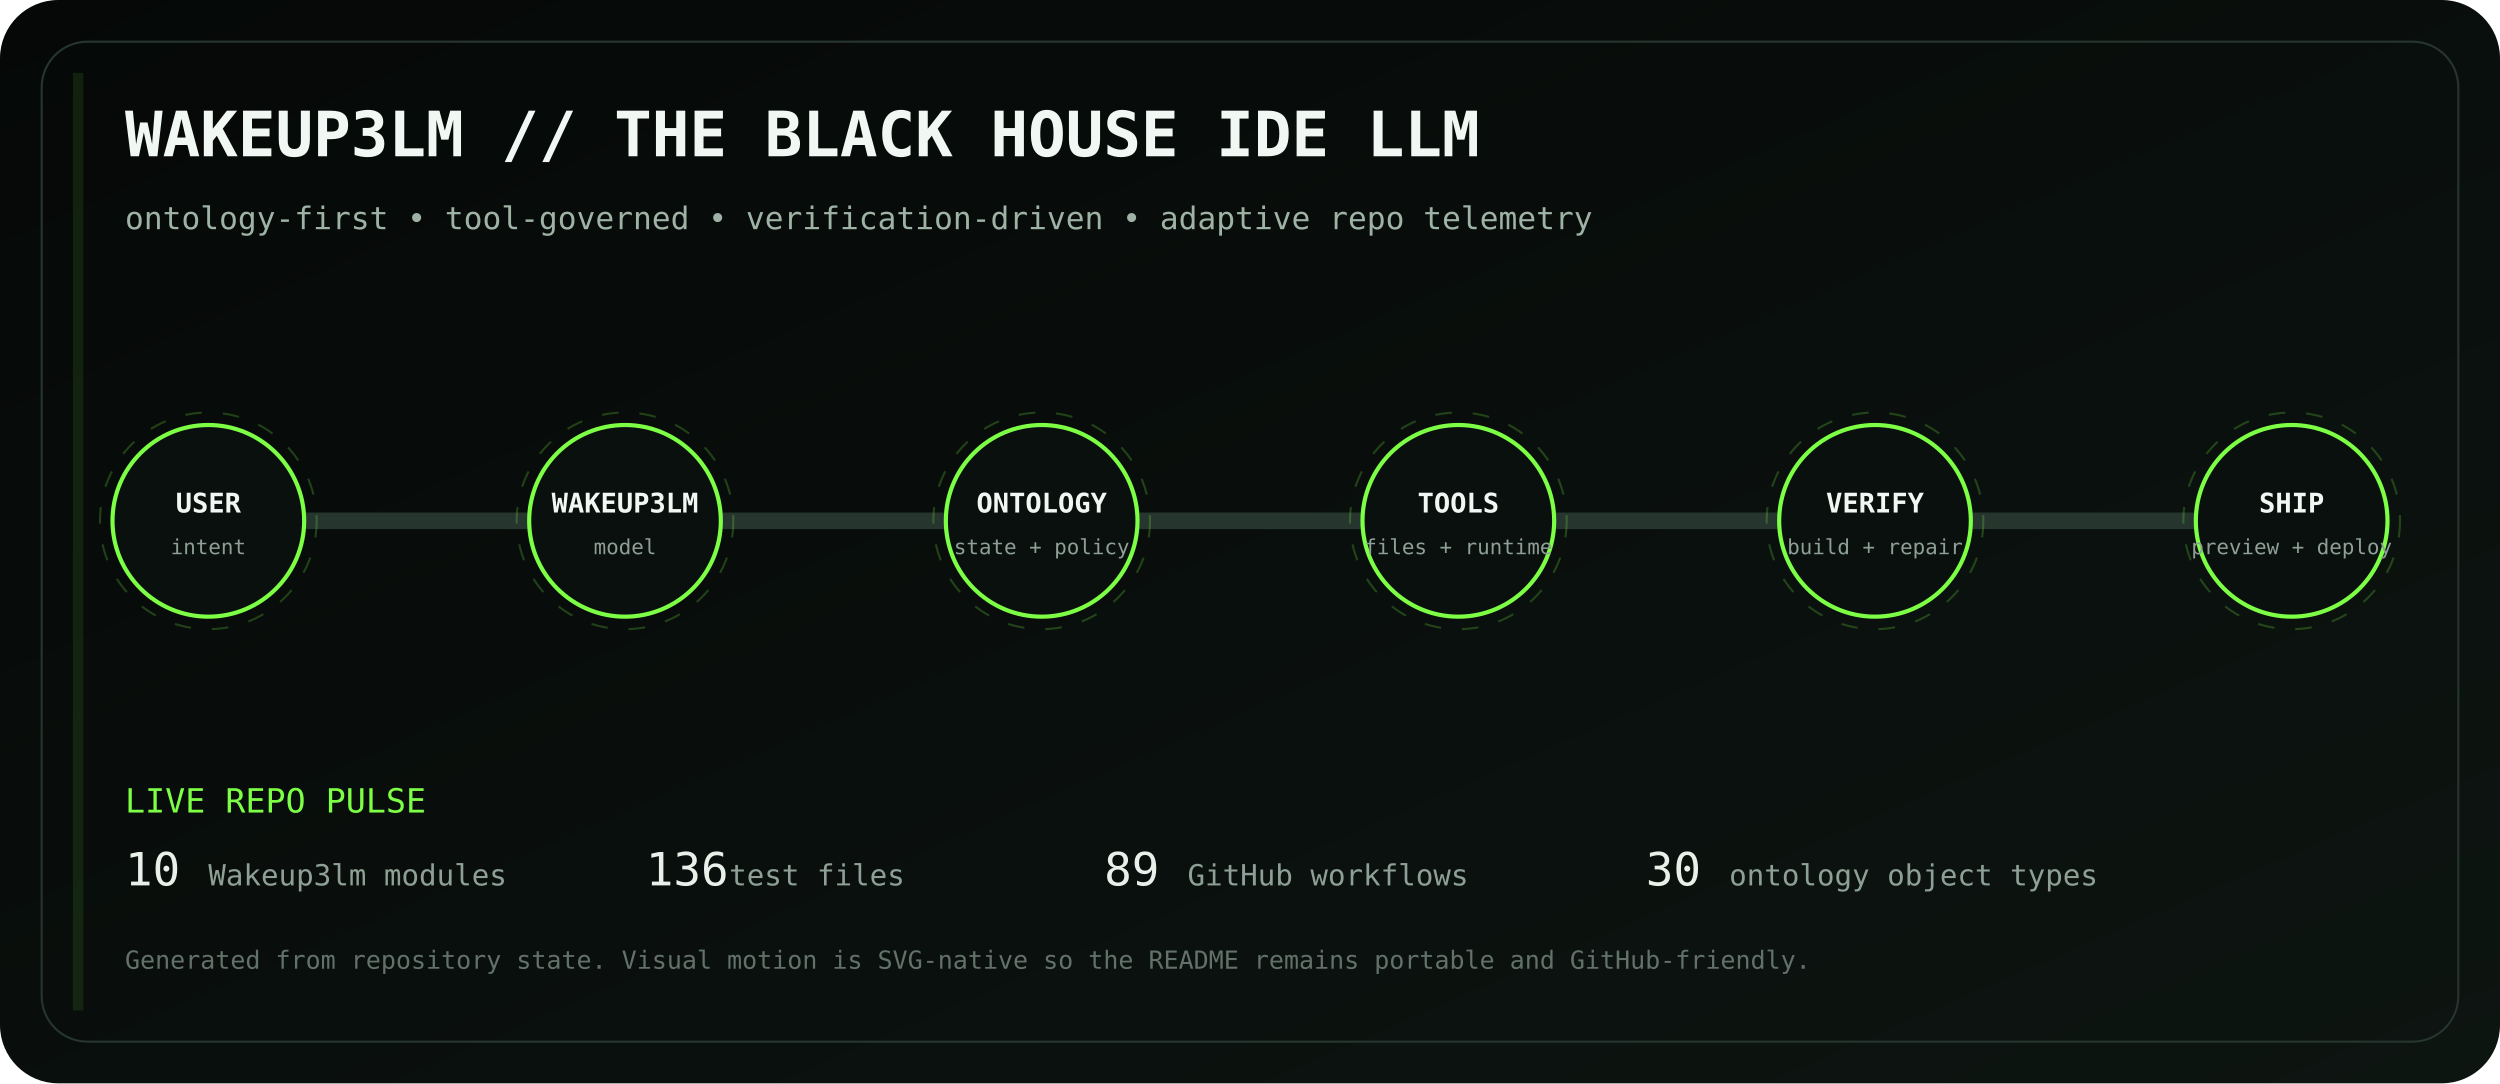
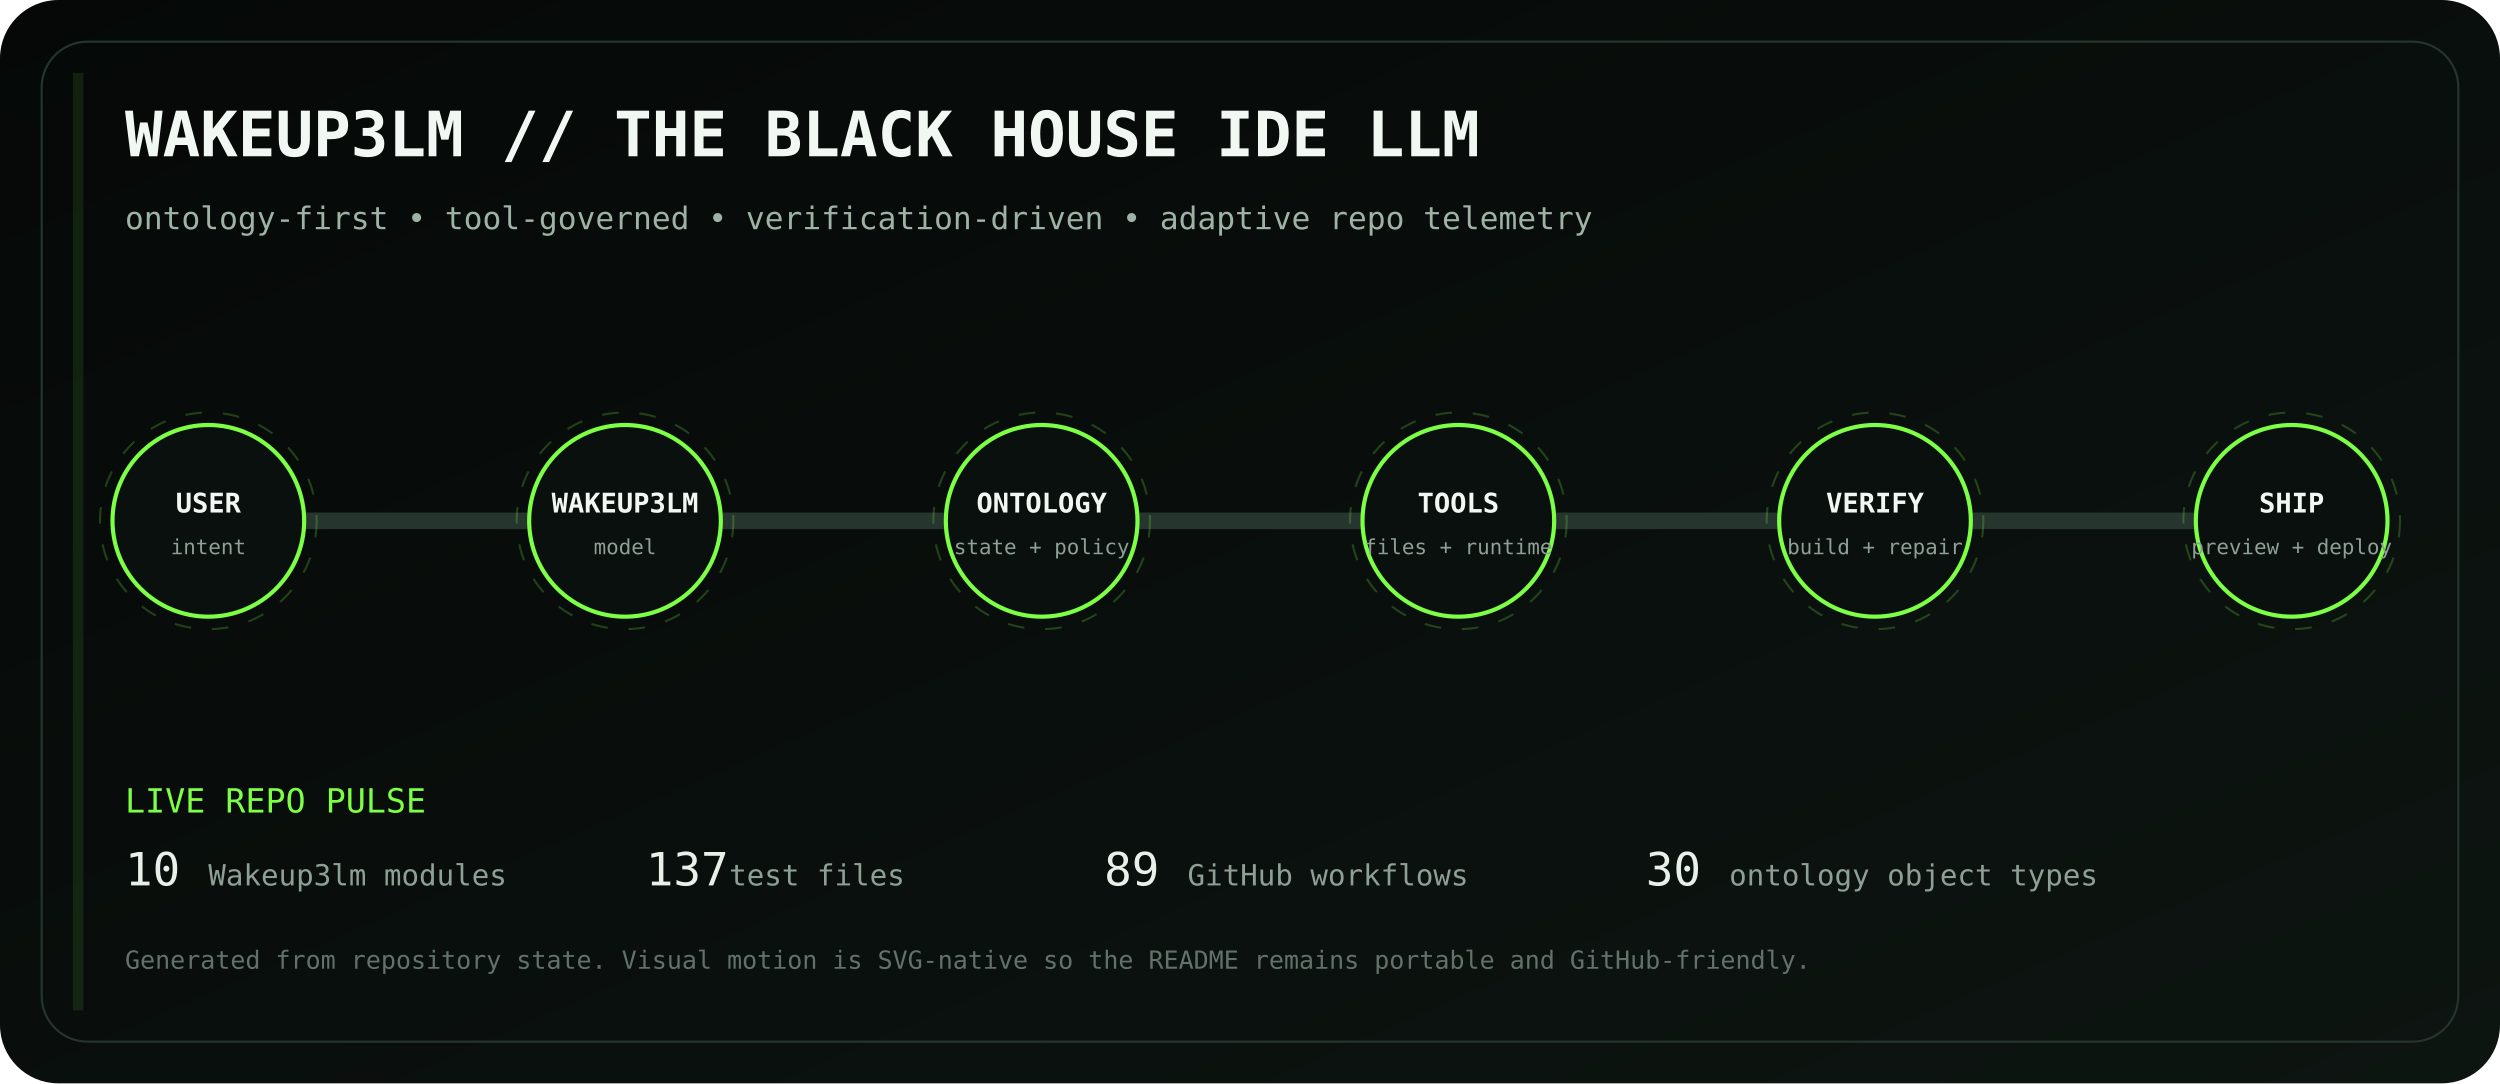
<svg xmlns="http://www.w3.org/2000/svg" viewBox="0 0 1200 520" role="img" aria-labelledby="title desc">
  <defs>
    <linearGradient id="bg" x1="0" y1="0" x2="1" y2="1">
      <stop stop-color="#050807" />
      <stop offset="1" stop-color="#0d1511" />
    </linearGradient>
    <linearGradient id="volt" x1="0" y1="0" x2="1" y2="0">
      <stop stop-color="#7CFF45" />
      <stop offset=".5" stop-color="#D6FF46" />
      <stop offset="1" stop-color="#7CFF45" />
    </linearGradient>
    <filter id="glow">
      <feGaussianBlur stdDeviation="4" result="b" />
      <feMerge>
        <feMergeNode in="b" />
        <feMergeNode in="SourceGraphic" />
      </feMerge>
    </filter>
  </defs>
  <rect width="1200" height="520" rx="28" fill="url(#bg)" />
  <rect x="20" y="20" width="1160" height="480" rx="22" fill="none" stroke="#26352d" />
  <text x="60" y="75" fill="#F1F7F3" font-family="ui-monospace, SFMono-Regular, Menlo, monospace" font-size="30" font-weight="700">WAKEUP3LM // THE BLACK HOUSE IDE LLM</text>
  <text x="60" y="110" fill="#9EB2A5" font-family="ui-monospace, SFMono-Regular, Menlo, monospace" font-size="15">ontology-first • tool-governed • verification-driven • adaptive repo telemetry</text>
  <path d="M100 250 H1100" stroke="#26352d" stroke-width="8" stroke-linecap="round" />
  <path d="M100 250 H1100" stroke="url(#volt)" stroke-width="3" stroke-linecap="round" stroke-dasharray="18 22" filter="url(#glow)">
    <animate attributeName="stroke-dashoffset" values="0;-80" dur="2.8s" repeatCount="indefinite" />
  </path>
  <g transform="translate(100 250)" font-family="ui-monospace, SFMono-Regular, Menlo, monospace">
    <circle r="46" fill="#0A100D" stroke="#7CFF45" stroke-width="2" />
    <circle r="52" fill="none" stroke="#7CFF45" opacity=".22" stroke-dasharray="8 10">
      <animateTransform attributeName="transform" type="rotate" values="0;360" dur="12s" repeatCount="indefinite" />
    </circle>
    <text y="-4" text-anchor="middle" fill="#F2F7F3" font-size="13" font-weight="700">USER</text>
    <text y="16" text-anchor="middle" fill="#8EA096" font-size="10">intent</text>
  </g>
  <g transform="translate(300 250)" font-family="ui-monospace, SFMono-Regular, Menlo, monospace">
    <circle r="46" fill="#0A100D" stroke="#7CFF45" stroke-width="2" />
    <circle r="52" fill="none" stroke="#7CFF45" opacity=".22" stroke-dasharray="8 10">
      <animateTransform attributeName="transform" type="rotate" values="0;360" dur="12s" repeatCount="indefinite" />
    </circle>
    <text y="-4" text-anchor="middle" fill="#F2F7F3" font-size="13" font-weight="700">WAKEUP3LM</text>
    <text y="16" text-anchor="middle" fill="#8EA096" font-size="10">model</text>
  </g>
  <g transform="translate(500 250)" font-family="ui-monospace, SFMono-Regular, Menlo, monospace">
    <circle r="46" fill="#0A100D" stroke="#7CFF45" stroke-width="2" />
    <circle r="52" fill="none" stroke="#7CFF45" opacity=".22" stroke-dasharray="8 10">
      <animateTransform attributeName="transform" type="rotate" values="0;360" dur="12s" repeatCount="indefinite" />
    </circle>
    <text y="-4" text-anchor="middle" fill="#F2F7F3" font-size="13" font-weight="700">ONTOLOGY</text>
    <text y="16" text-anchor="middle" fill="#8EA096" font-size="10">state + policy</text>
  </g>
  <g transform="translate(700 250)" font-family="ui-monospace, SFMono-Regular, Menlo, monospace">
    <circle r="46" fill="#0A100D" stroke="#7CFF45" stroke-width="2" />
    <circle r="52" fill="none" stroke="#7CFF45" opacity=".22" stroke-dasharray="8 10">
      <animateTransform attributeName="transform" type="rotate" values="0;360" dur="12s" repeatCount="indefinite" />
    </circle>
    <text y="-4" text-anchor="middle" fill="#F2F7F3" font-size="13" font-weight="700">TOOLS</text>
    <text y="16" text-anchor="middle" fill="#8EA096" font-size="10">files + runtime</text>
  </g>
  <g transform="translate(900 250)" font-family="ui-monospace, SFMono-Regular, Menlo, monospace">
    <circle r="46" fill="#0A100D" stroke="#7CFF45" stroke-width="2" />
    <circle r="52" fill="none" stroke="#7CFF45" opacity=".22" stroke-dasharray="8 10">
      <animateTransform attributeName="transform" type="rotate" values="0;360" dur="12s" repeatCount="indefinite" />
    </circle>
    <text y="-4" text-anchor="middle" fill="#F2F7F3" font-size="13" font-weight="700">VERIFY</text>
    <text y="16" text-anchor="middle" fill="#8EA096" font-size="10">build + repair</text>
  </g>
  <g transform="translate(1100 250)" font-family="ui-monospace, SFMono-Regular, Menlo, monospace">
    <circle r="46" fill="#0A100D" stroke="#7CFF45" stroke-width="2" />
    <circle r="52" fill="none" stroke="#7CFF45" opacity=".22" stroke-dasharray="8 10">
      <animateTransform attributeName="transform" type="rotate" values="0;360" dur="12s" repeatCount="indefinite" />
    </circle>
    <text y="-4" text-anchor="middle" fill="#F2F7F3" font-size="13" font-weight="700">SHIP</text>
    <text y="16" text-anchor="middle" fill="#8EA096" font-size="10">preview + deploy</text>
  </g>
  <g font-family="ui-monospace, SFMono-Regular, Menlo, monospace">
    <text x="60" y="390" fill="#7CFF45" font-size="16">LIVE REPO PULSE</text>
    <text x="60" y="425" fill="#E8F0EA" font-size="22">10</text>
    <text x="100" y="425" fill="#8EA096" font-size="14"> Wakeup3lm modules</text>
-     <text x="310" y="425" fill="#E8F0EA" font-size="22">136</text>
+     <text x="310" y="425" fill="#E8F0EA" font-size="22">137</text>
    <text x="350" y="425" fill="#8EA096" font-size="14"> test files</text>
    <text x="530" y="425" fill="#E8F0EA" font-size="22">89</text>
    <text x="570" y="425" fill="#8EA096" font-size="14"> GitHub workflows</text>
    <text x="790" y="425" fill="#E8F0EA" font-size="22">30</text>
    <text x="830" y="425" fill="#8EA096" font-size="14"> ontology object types</text>
    <text x="60" y="465" fill="#627169" font-size="12">Generated from repository state. Visual motion is SVG-native so the README remains portable and GitHub-friendly.</text>
  </g>
  <rect x="35" y="35" width="5" height="450" fill="#7CFF45" opacity=".1">
    <animate attributeName="x" values="35;1160;35" dur="8s" repeatCount="indefinite" />
    <animate attributeName="opacity" values=".05;.28;.05" dur="8s" repeatCount="indefinite" />
  </rect>
</svg>
